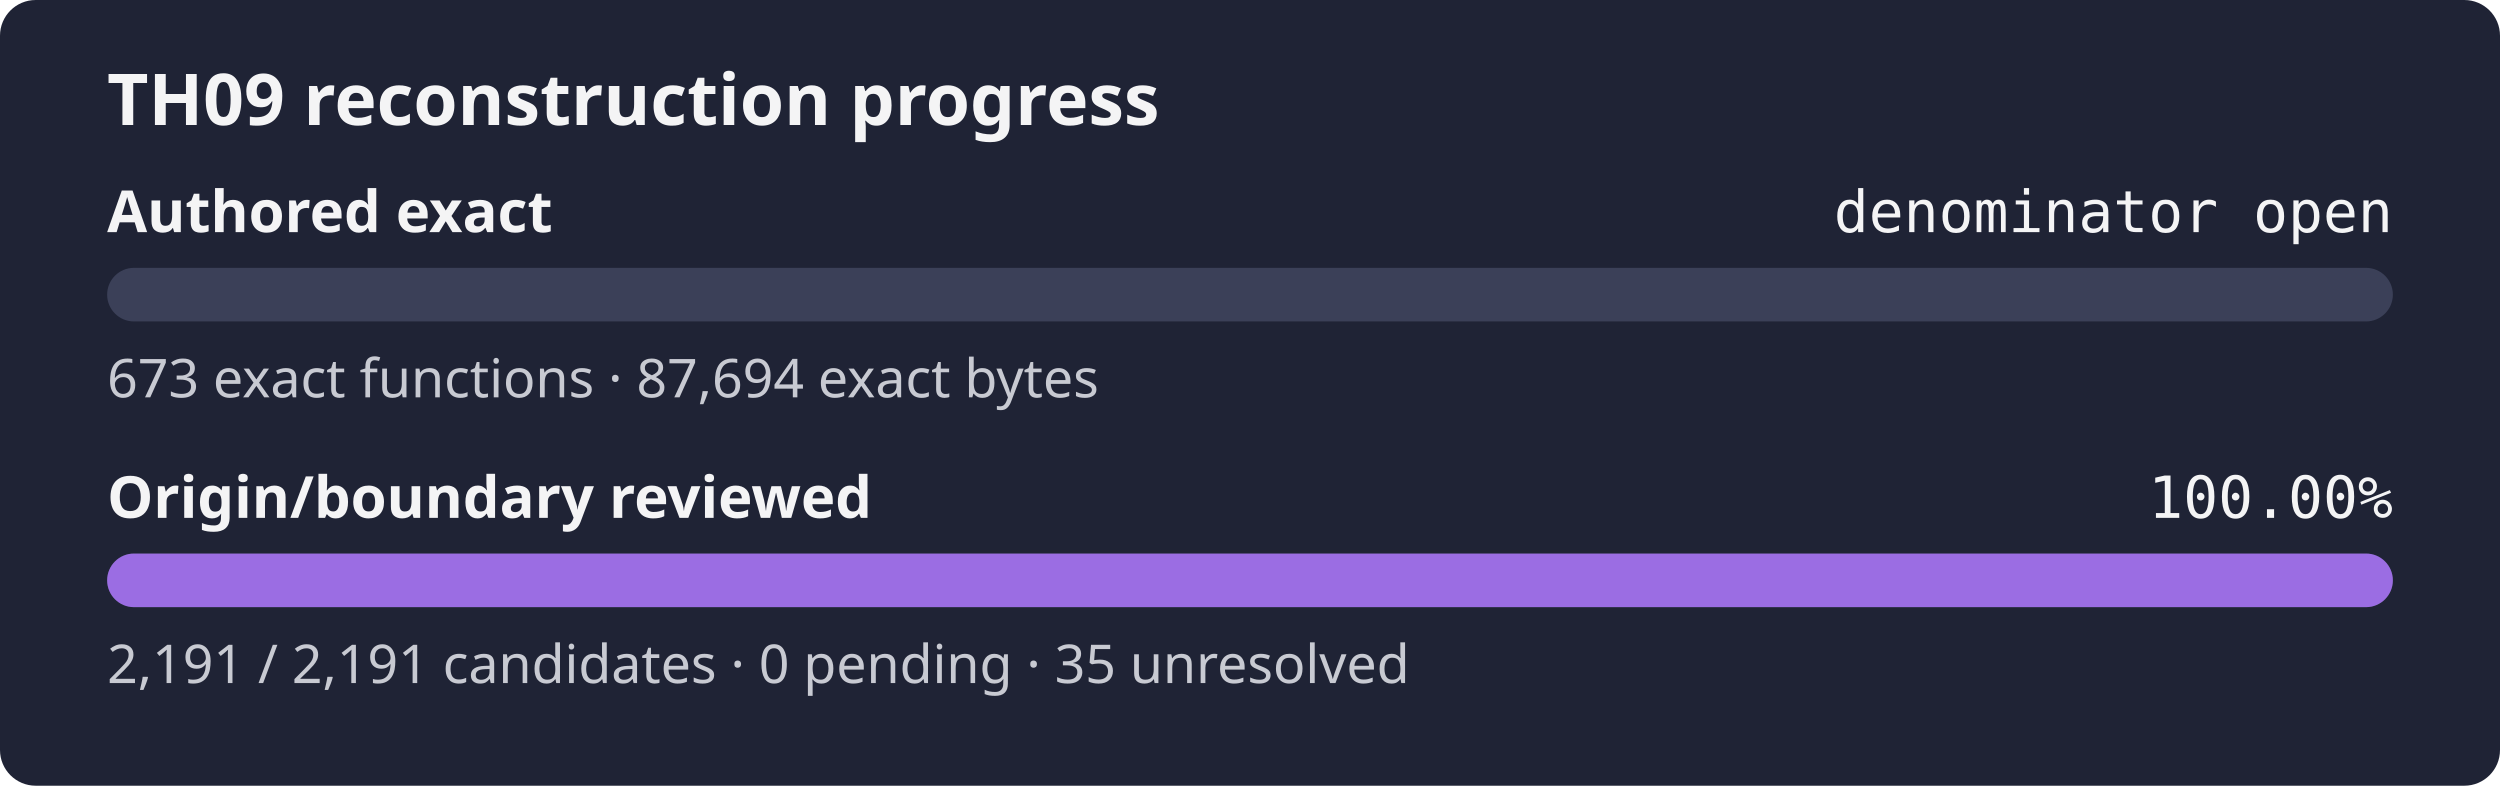
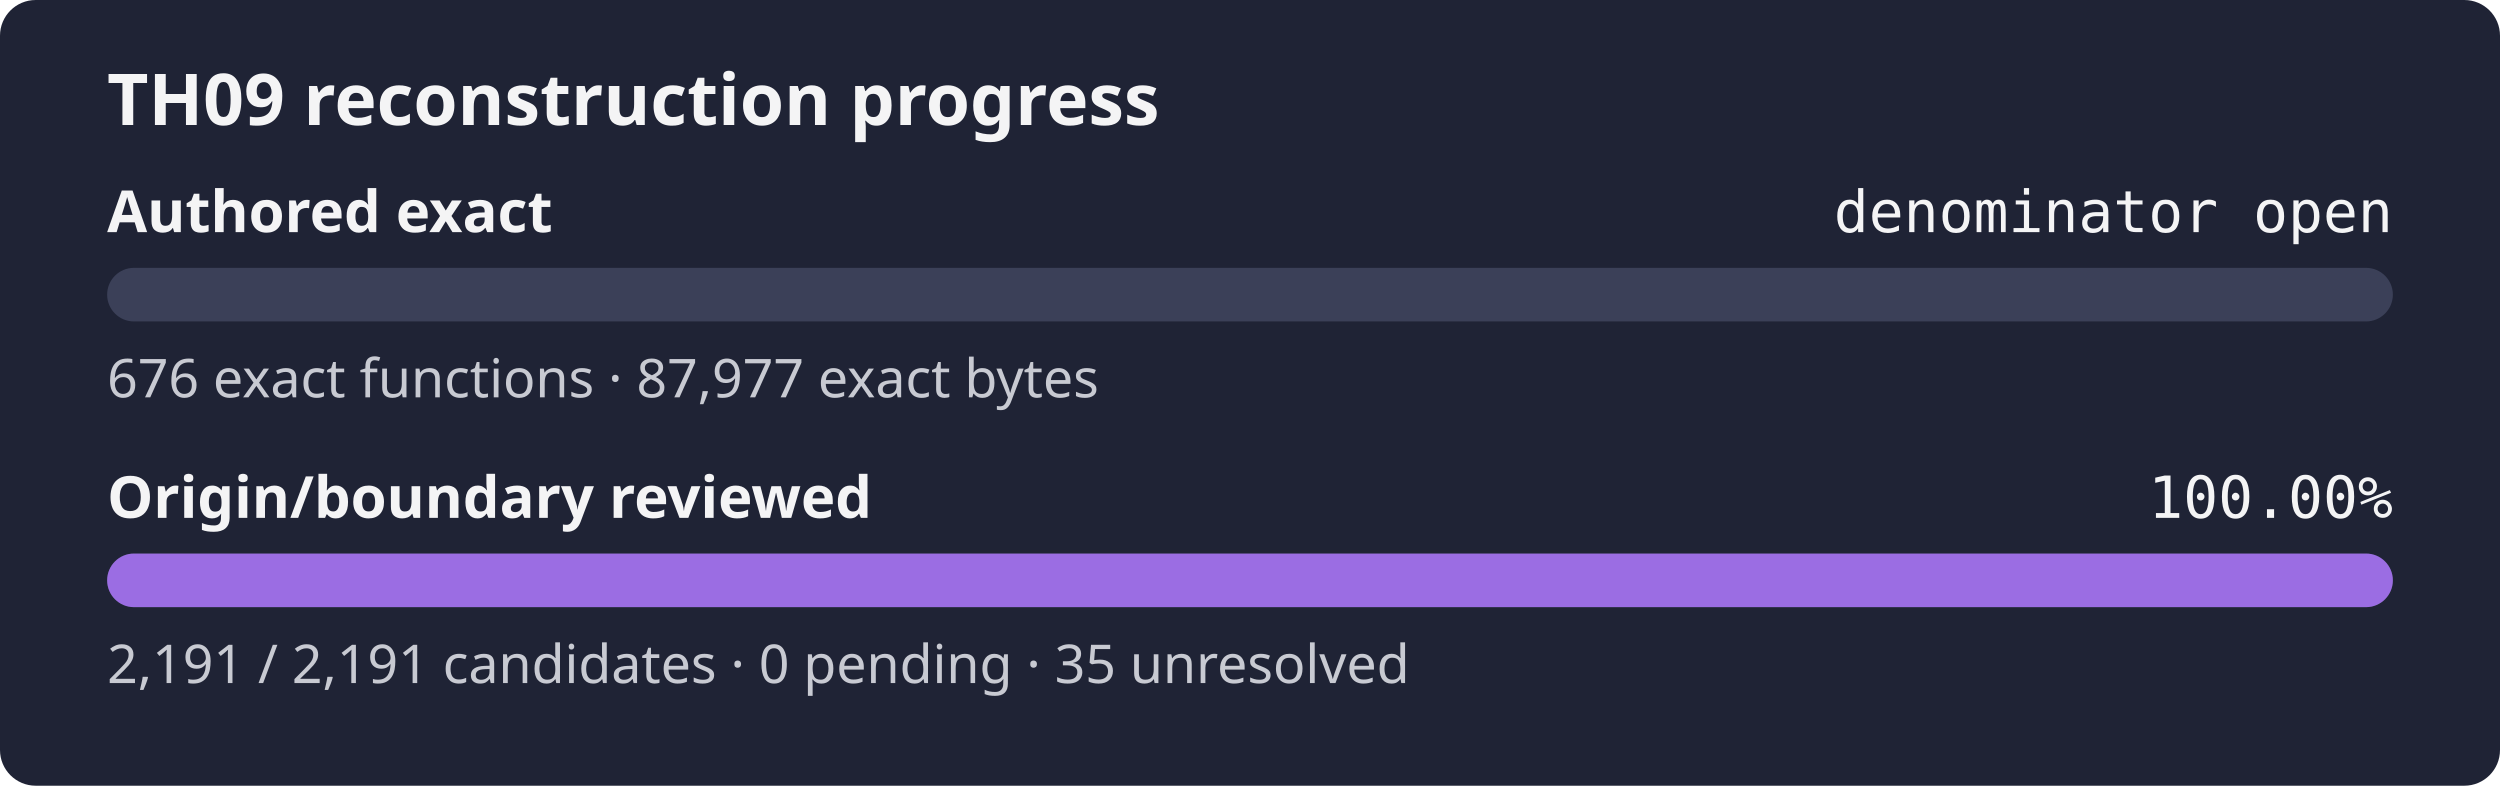
<svg xmlns="http://www.w3.org/2000/svg" width="560" height="176" role="img" aria-label="TH09 reconstruction progress: authored exact denominator open, origin review 100.00%">
  <rect width="560" height="176" rx="8" fill="#1f2335" />
  <text x="24" y="28" fill="#f4f4f5" font-family="sans-serif" font-size="16" font-weight="600">TH09 reconstruction progress</text>
  <text x="24" y="52" fill="#f4f4f5" font-family="sans-serif" font-size="13" font-weight="600">Authored exact</text>
  <text x="536" y="52" fill="#f4f4f5" text-anchor="end" font-family="monospace" font-size="13">denominator open</text>
  <rect x="24" y="60" width="512" height="12" rx="6" fill="#3b4058" />
  <rect x="24" y="60" width="0.00" height="12" rx="6" fill="#9b6de3" />
-   <text x="24" y="89" fill="#c8cad2" font-family="sans-serif" font-size="12">673 exact functions · 87,694 exact bytes</text>
+   <text x="24" y="89" fill="#c8cad2" font-family="sans-serif" font-size="12">676 exact functions · 87,977 exact bytes</text>
  <text x="24" y="116" fill="#f4f4f5" font-family="sans-serif" font-size="13" font-weight="600">Origin/boundary reviewed</text>
  <text x="536" y="116" fill="#f4f4f5" text-anchor="end" font-family="monospace" font-size="13">100.00%</text>
  <rect x="24" y="124" width="512" height="12" rx="6" fill="#3b4058" />
  <rect x="24" y="124" width="512.00" height="12" rx="6" fill="#9b6de3" />
  <text x="24" y="153" fill="#c8cad2" font-family="sans-serif" font-size="12">2,191 / 2,191 candidates · 0 pending · 35 unresolved</text>
</svg>
